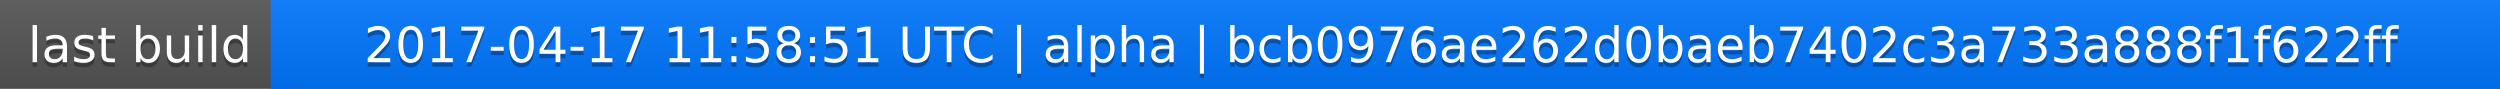
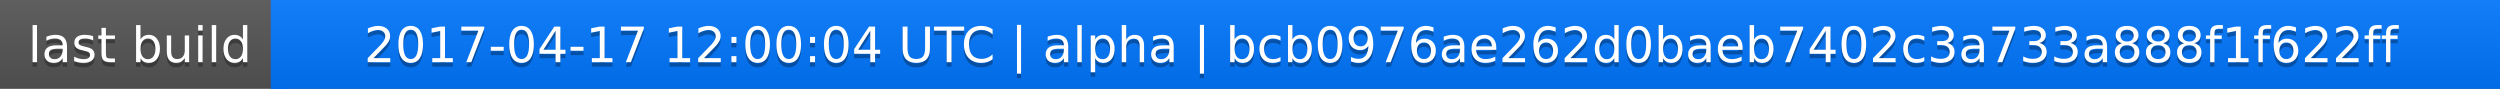
<svg xmlns="http://www.w3.org/2000/svg" width="563" height="20">
  <linearGradient id="a" x2="0" y2="100%">
    <stop offset="0" stop-color="#bbb" stop-opacity=".1" />
    <stop offset="1" stop-opacity=".1" />
  </linearGradient>
  <rect rx="0" width="563" height="20" fill="#555" />
  <rect rx="0" x="61" width="502" height="20" fill="#07f" />
  <path fill="#07f" d="M61 0h4v20h-4z" />
  <rect rx="0" width="563" height="20" fill="url(#a)" />
  <g fill="#fff" text-anchor="middle" font-family="DejaVu Sans,Verdana,Geneva,sans-serif" font-size="11">
    <text x="31.5" y="15" fill="#010101" fill-opacity=".3">last build</text>
    <text x="31.5" y="14">last build</text>
-     <text x="311" y="15" fill="#010101" fill-opacity=".3">2017-04-17 11:58:51 UTC | alpha | bcb0976ae262d0baeb7402c3a733a888f1f622ff</text>
-     <text x="311" y="14">2017-04-17 11:58:51 UTC | alpha | bcb0976ae262d0baeb7402c3a733a888f1f622ff</text>
+     <text x="311" y="15" fill="#010101" fill-opacity=".3">2017-04-17 12:00:04 UTC | alpha | bcb0976ae262d0baeb7402c3a733a888f1f622ff</text>
+     <text x="311" y="14">2017-04-17 12:00:04 UTC | alpha | bcb0976ae262d0baeb7402c3a733a888f1f622ff</text>
  </g>
</svg>
